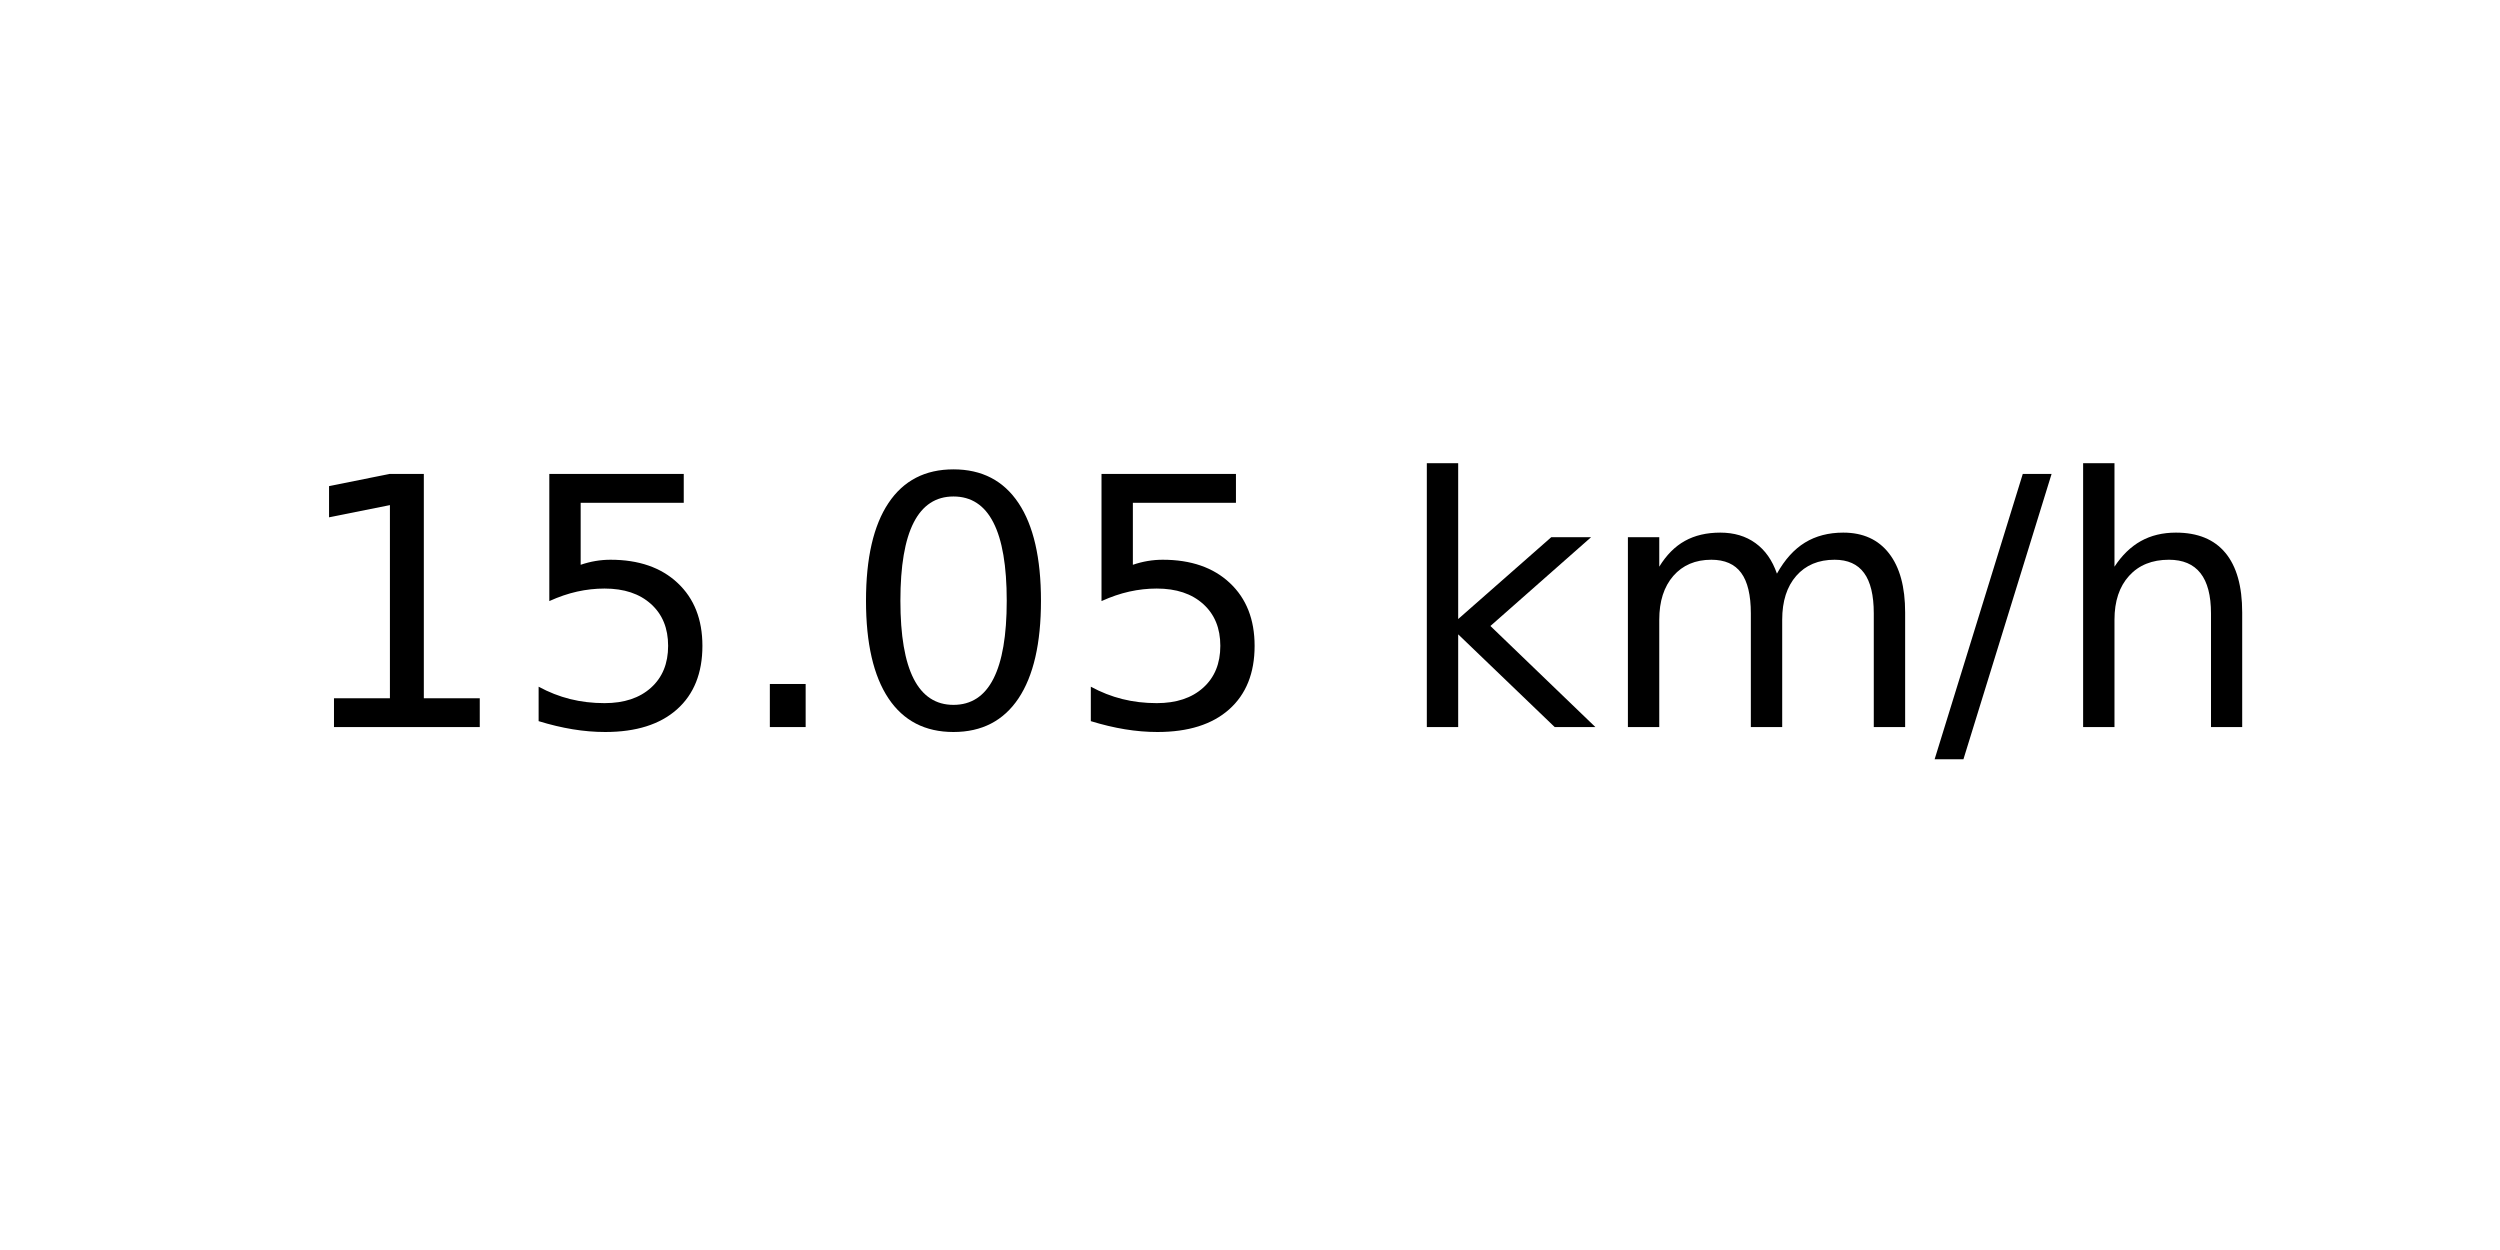
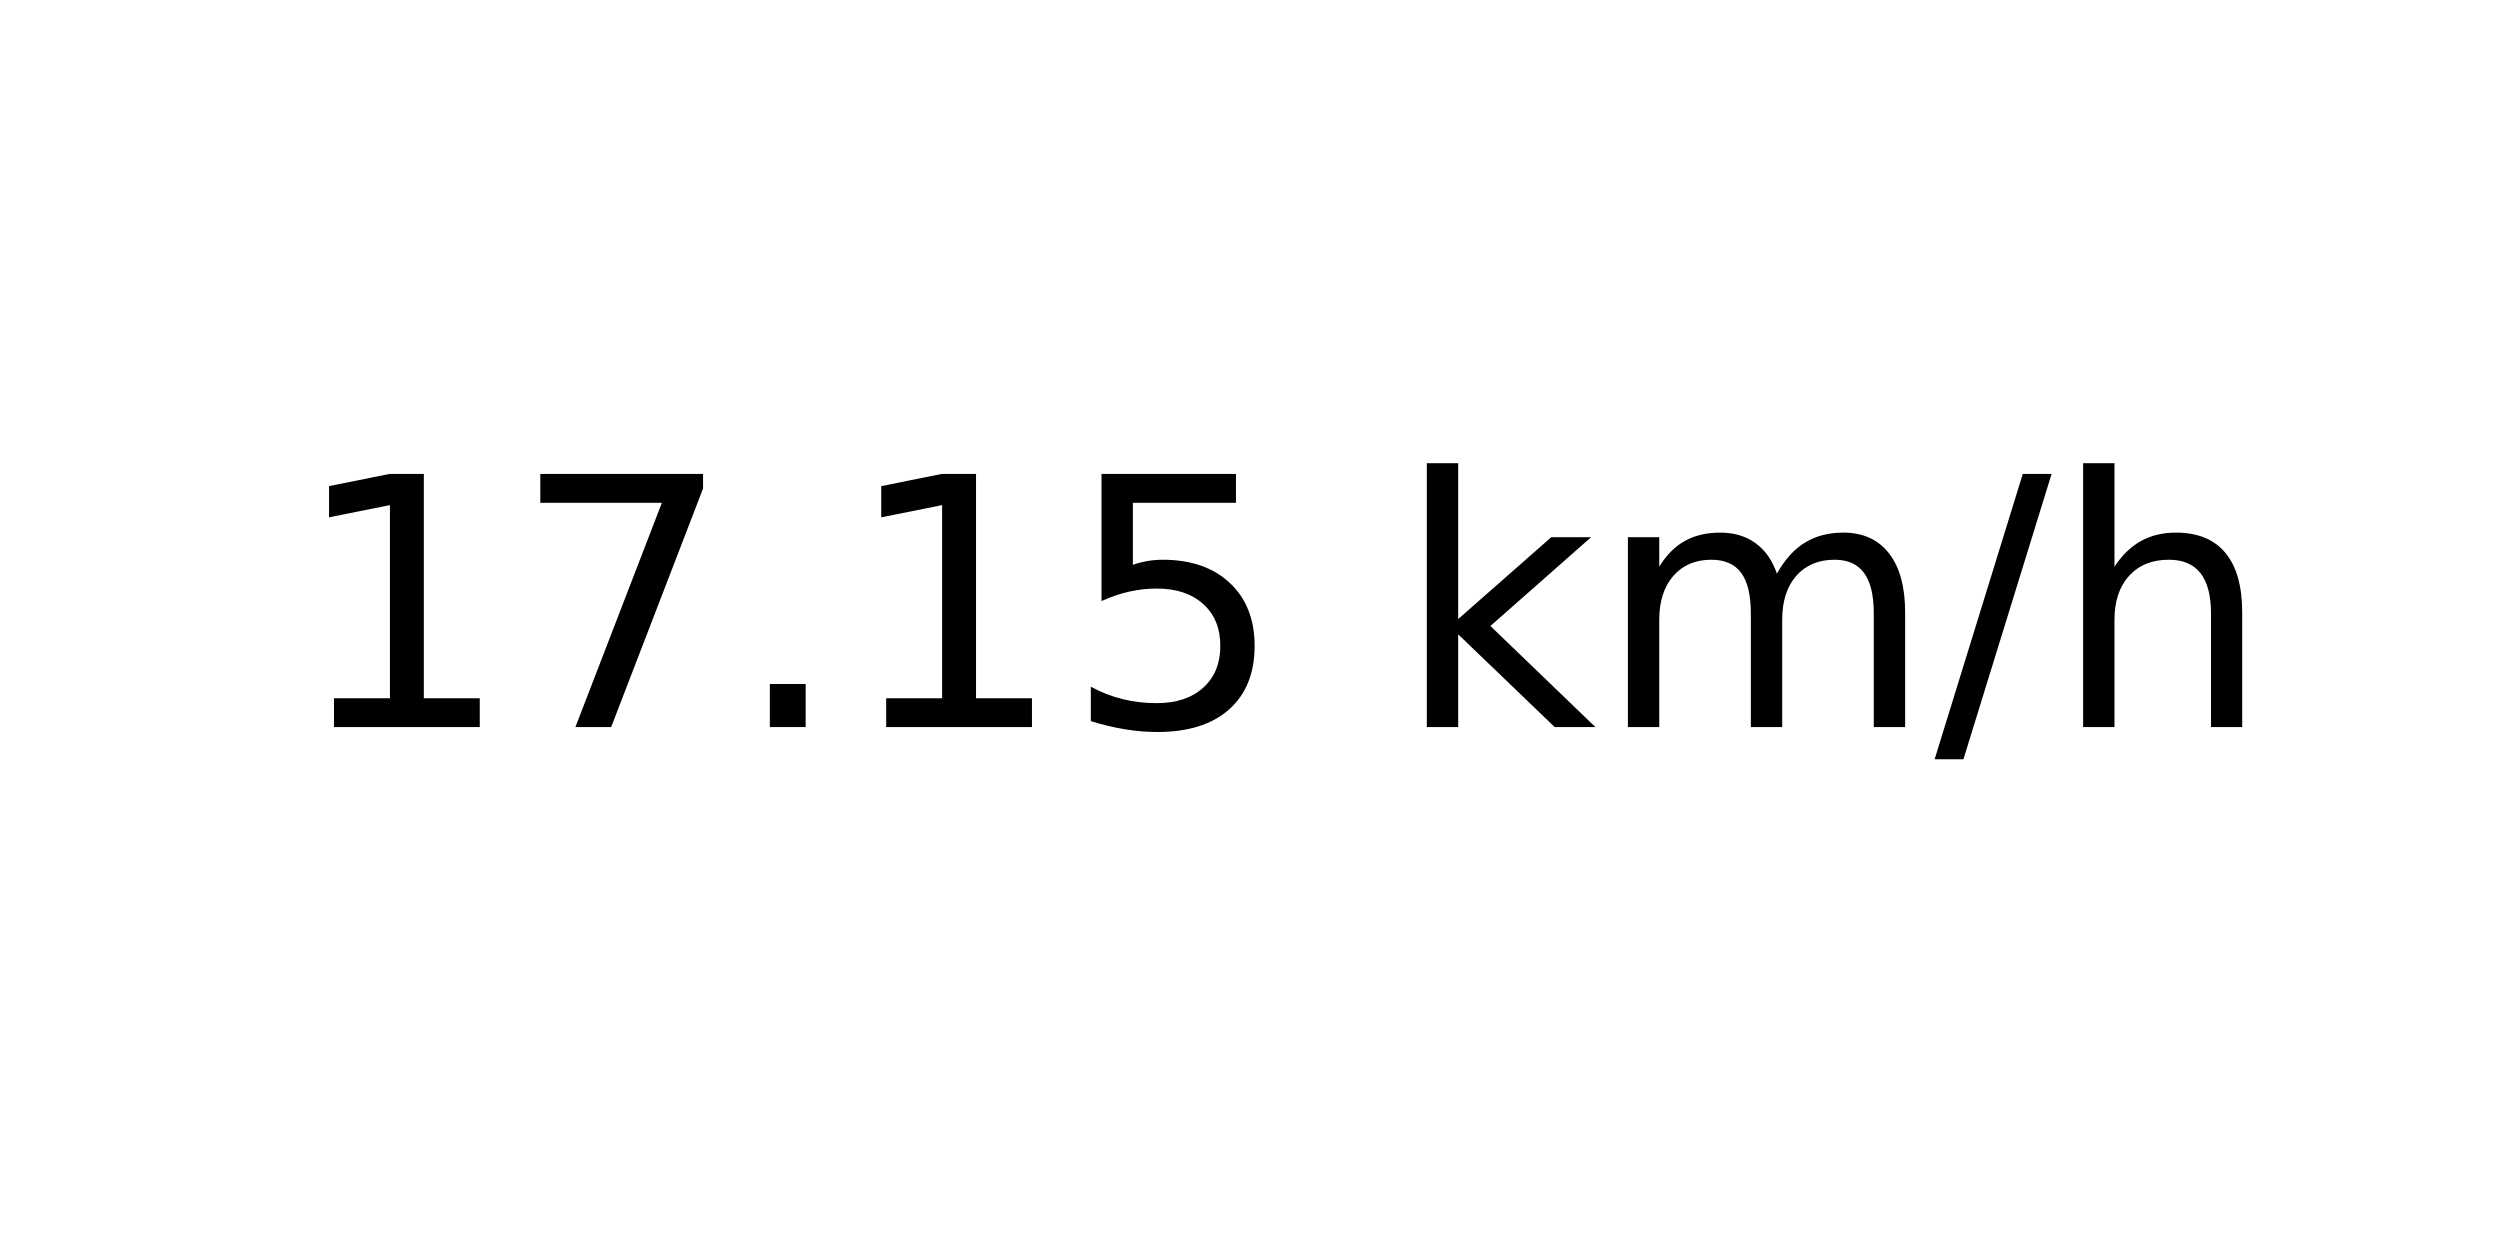
<svg xmlns="http://www.w3.org/2000/svg" xmlns:xlink="http://www.w3.org/1999/xlink" width="72pt" height="36pt" viewBox="0 0 72 36" version="1.1">
  <defs>
    <style type="text/css">*{stroke-linejoin: round; stroke-linecap: butt}</style>
  </defs>
  <g id="figure_1">
    <g id="axes_1">
      <g id="text_1">
        <g transform="translate(8.378125 20.93937) scale(0.1 -0.1)">
          <defs>
            <path id="DejaVuSans-31" d="M 794 531  L 1825 531  L 1825 4091  L 703 3866  L 703 4441  L 1819 4666  L 2450 4666  L 2450 531  L 3481 531  L 3481 0  L 794 0  L 794 531  z " transform="scale(0.015625)" />
+             <path id="DejaVuSans-37" d="M 525 4666  L 3525 4666  L 3525 4397  L 1831 0  L 1172 0  L 2766 4134  L 525 4134  L 525 4666  z " transform="scale(0.015625)" />
+             <path id="DejaVuSans-2e" d="M 684 794  L 1344 794  L 1344 0  L 684 0  L 684 794  z " transform="scale(0.015625)" />
            <path id="DejaVuSans-35" d="M 691 4666  L 3169 4666  L 3169 4134  L 1269 4134  L 1269 2991  Q 1406 3038 1543 3061  Q 1681 3084 1819 3084  Q 2600 3084 3056 2656  Q 3513 2228 3513 1497  Q 3513 744 3044 326  Q 2575 -91 1722 -91  Q 1428 -91 1123 -41  Q 819 9 494 109  L 494 744  Q 775 591 1075 516  Q 1375 441 1709 441  Q 2250 441 2565 725  Q 2881 1009 2881 1497  Q 2881 1984 2565 2268  Q 2250 2553 1709 2553  Q 1456 2553 1204 2497  Q 953 2441 691 2322  L 691 4666  z " transform="scale(0.015625)" />
-             <path id="DejaVuSans-2e" d="M 684 794  L 1344 794  L 1344 0  L 684 0  L 684 794  z " transform="scale(0.015625)" />
-             <path id="DejaVuSans-30" d="M 2034 4250  Q 1547 4250 1301 3770  Q 1056 3291 1056 2328  Q 1056 1369 1301 889  Q 1547 409 2034 409  Q 2525 409 2770 889  Q 3016 1369 3016 2328  Q 3016 3291 2770 3770  Q 2525 4250 2034 4250  z M 2034 4750  Q 2819 4750 3233 4129  Q 3647 3509 3647 2328  Q 3647 1150 3233 529  Q 2819 -91 2034 -91  Q 1250 -91 836 529  Q 422 1150 422 2328  Q 422 3509 836 4129  Q 1250 4750 2034 4750  z " transform="scale(0.015625)" />
            <path id="DejaVuSans-20" transform="scale(0.015625)" />
            <path id="DejaVuSans-6b" d="M 581 4863  L 1159 4863  L 1159 1991  L 2875 3500  L 3609 3500  L 1753 1863  L 3688 0  L 2938 0  L 1159 1709  L 1159 0  L 581 0  L 581 4863  z " transform="scale(0.015625)" />
            <path id="DejaVuSans-6d" d="M 3328 2828  Q 3544 3216 3844 3400  Q 4144 3584 4550 3584  Q 5097 3584 5394 3201  Q 5691 2819 5691 2113  L 5691 0  L 5113 0  L 5113 2094  Q 5113 2597 4934 2840  Q 4756 3084 4391 3084  Q 3944 3084 3684 2787  Q 3425 2491 3425 1978  L 3425 0  L 2847 0  L 2847 2094  Q 2847 2600 2669 2842  Q 2491 3084 2119 3084  Q 1678 3084 1418 2786  Q 1159 2488 1159 1978  L 1159 0  L 581 0  L 581 3500  L 1159 3500  L 1159 2956  Q 1356 3278 1631 3431  Q 1906 3584 2284 3584  Q 2666 3584 2933 3390  Q 3200 3197 3328 2828  z " transform="scale(0.015625)" />
            <path id="DejaVuSans-2f" d="M 1625 4666  L 2156 4666  L 531 -594  L 0 -594  L 1625 4666  z " transform="scale(0.015625)" />
            <path id="DejaVuSans-68" d="M 3513 2113  L 3513 0  L 2938 0  L 2938 2094  Q 2938 2591 2744 2837  Q 2550 3084 2163 3084  Q 1697 3084 1428 2787  Q 1159 2491 1159 1978  L 1159 0  L 581 0  L 581 4863  L 1159 4863  L 1159 2956  Q 1366 3272 1645 3428  Q 1925 3584 2291 3584  Q 2894 3584 3203 3211  Q 3513 2838 3513 2113  z " transform="scale(0.015625)" />
          </defs>
          <use xlink:href="#DejaVuSans-31" />
-           <use xlink:href="#DejaVuSans-35" x="63.623" />
+           <use xlink:href="#DejaVuSans-37" x="63.623" />
          <use xlink:href="#DejaVuSans-2e" x="127.246" />
-           <use xlink:href="#DejaVuSans-30" x="159.033" />
+           <use xlink:href="#DejaVuSans-31" x="159.033" />
          <use xlink:href="#DejaVuSans-35" x="222.656" />
          <use xlink:href="#DejaVuSans-20" x="286.279" />
          <use xlink:href="#DejaVuSans-6b" x="318.066" />
          <use xlink:href="#DejaVuSans-6d" x="375.977" />
          <use xlink:href="#DejaVuSans-2f" x="473.389" />
          <use xlink:href="#DejaVuSans-68" x="507.08" />
        </g>
      </g>
    </g>
  </g>
</svg>
